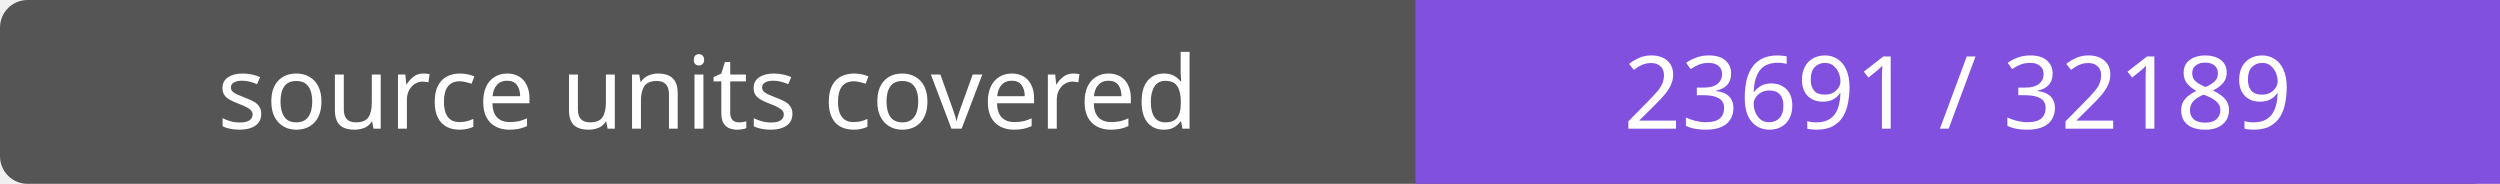
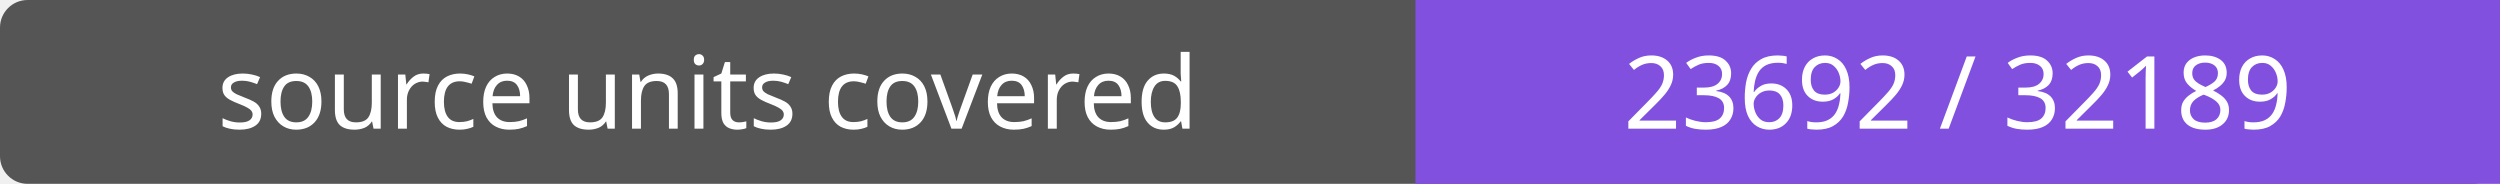
- <svg xmlns="http://www.w3.org/2000/svg" width="272" height="20" role="img" aria-label="source units covered: 23691 / 32189">
+ <svg xmlns="http://www.w3.org/2000/svg" width="272" height="20" role="img" aria-label="source units covered: 23692 / 32189">
  <rect width="272" height="20" rx="3" fill="#555" />
  <path fill="#8250df" d="M154 0h118v20H154z" />
  <g fill="#fff" text-anchor="middle" font-family="Verdana,sans-serif" font-size="11">
    <text x="77.0" y="14">source units covered</text>
-     <text x="213.0" y="14">23691 / 32189</text>
+     <text x="213.0" y="14">23692 / 32189</text>
  </g>
</svg>
